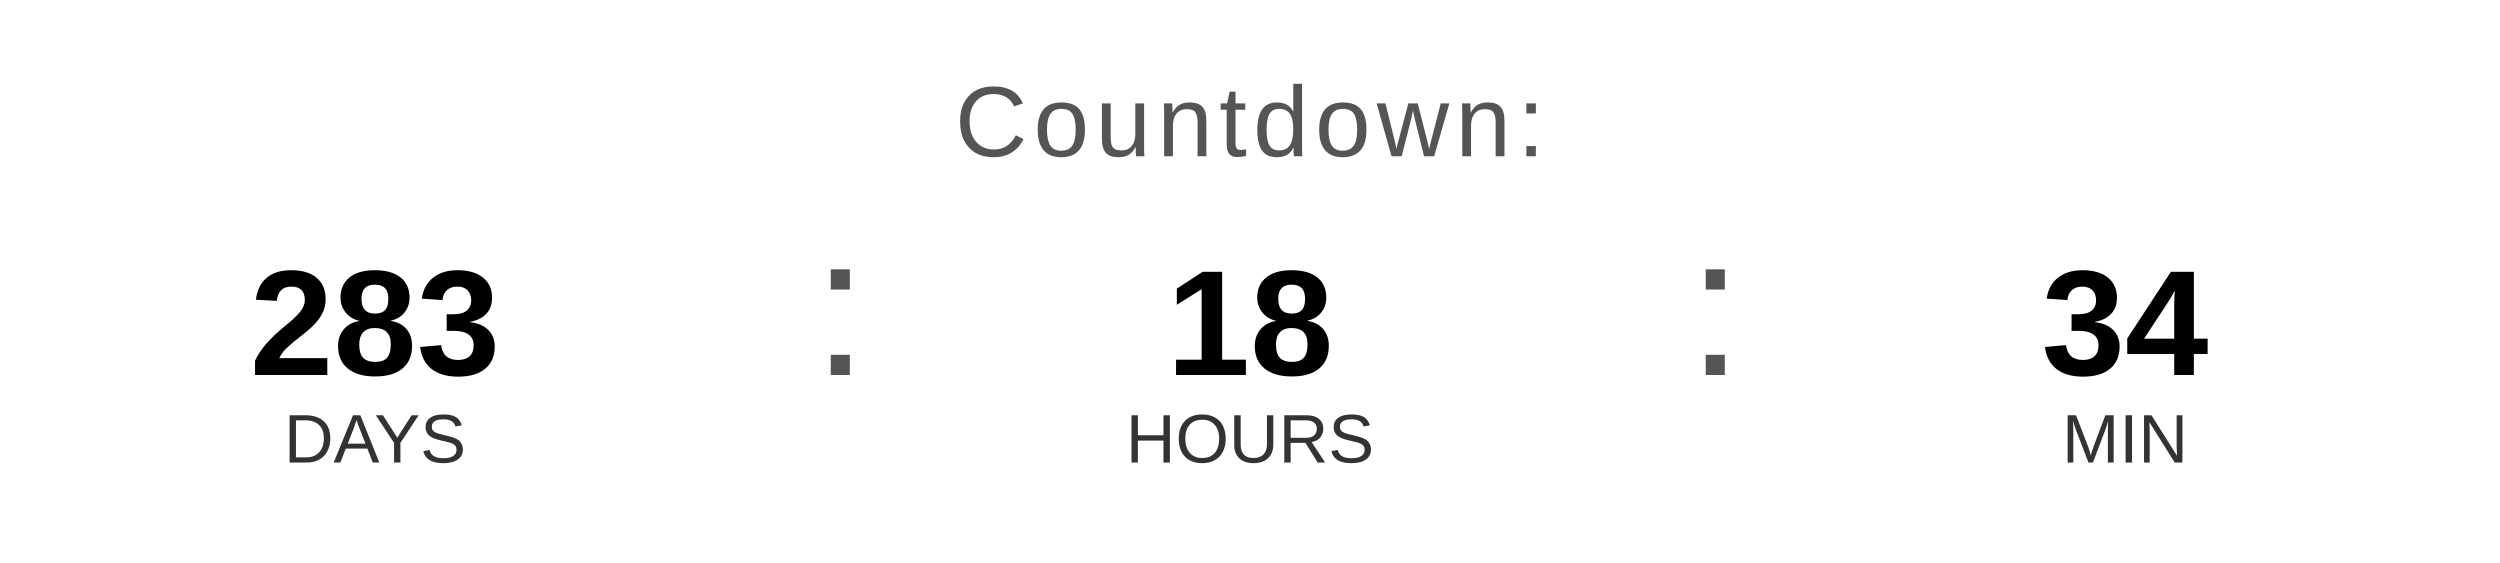
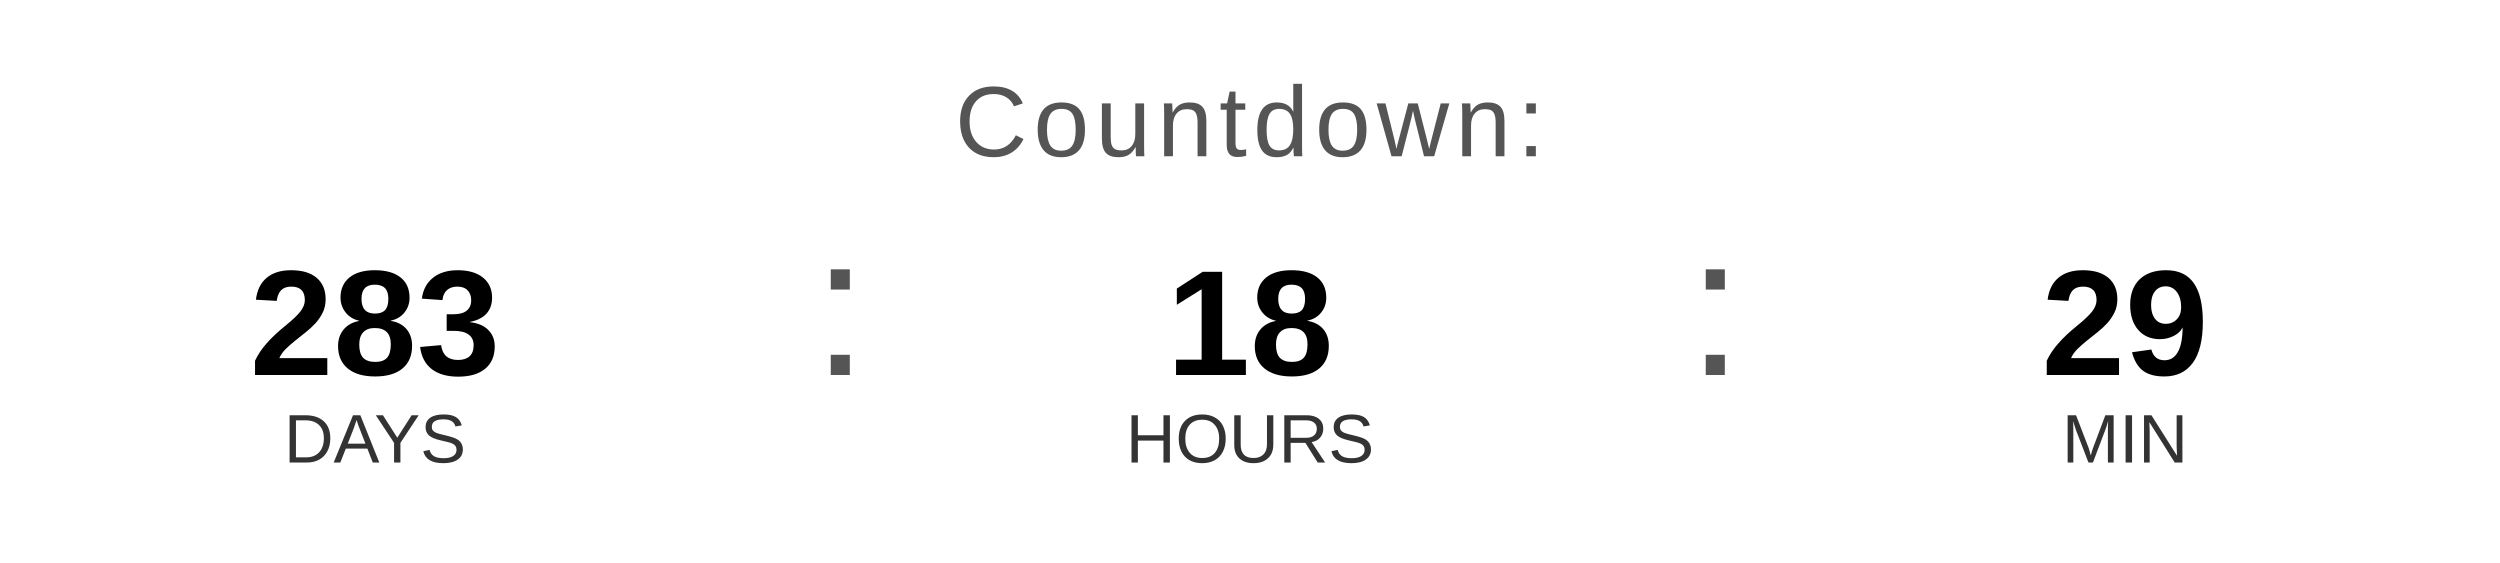
<svg xmlns="http://www.w3.org/2000/svg" width="400" height="90" viewBox="0 0 400 90">
  <text x="200" y="25" font-family="Arial, Helvetica, sans-serif" font-size="16" fill="#555555" text-anchor="middle" letter-spacing="1">
    Countdown:
  </text>
  <text x="60" y="60" font-family="Arial, Helvetica, sans-serif" font-size="24" font-weight="bold" fill="#000000" text-anchor="middle">283</text>
  <text x="60" y="74" font-family="Arial, Helvetica, sans-serif" font-size="11" fill="#333333" text-anchor="middle">DAYS</text>
  <text x="130" y="60" font-family="Arial, sans-serif" font-size="32" fill="#555555">:</text>
  <text x="200" y="60" font-family="Arial, Helvetica, sans-serif" font-size="24" font-weight="bold" fill="#000000" text-anchor="middle">18</text>
  <text x="200" y="74" font-family="Arial, Helvetica, sans-serif" font-size="11" fill="#333333" text-anchor="middle">HOURS</text>
  <text x="270" y="60" font-family="Arial, sans-serif" font-size="32" fill="#555555">:</text>
-   <text x="340" y="60" font-family="Arial, Helvetica, sans-serif" font-size="24" font-weight="bold" fill="#000000" text-anchor="middle">34</text>
+   <text x="340" y="60" font-family="Arial, Helvetica, sans-serif" font-size="24" font-weight="bold" fill="#000000" text-anchor="middle">29</text>
  <text x="340" y="74" font-family="Arial, Helvetica, sans-serif" font-size="11" fill="#333333" text-anchor="middle">MIN</text>
</svg>
